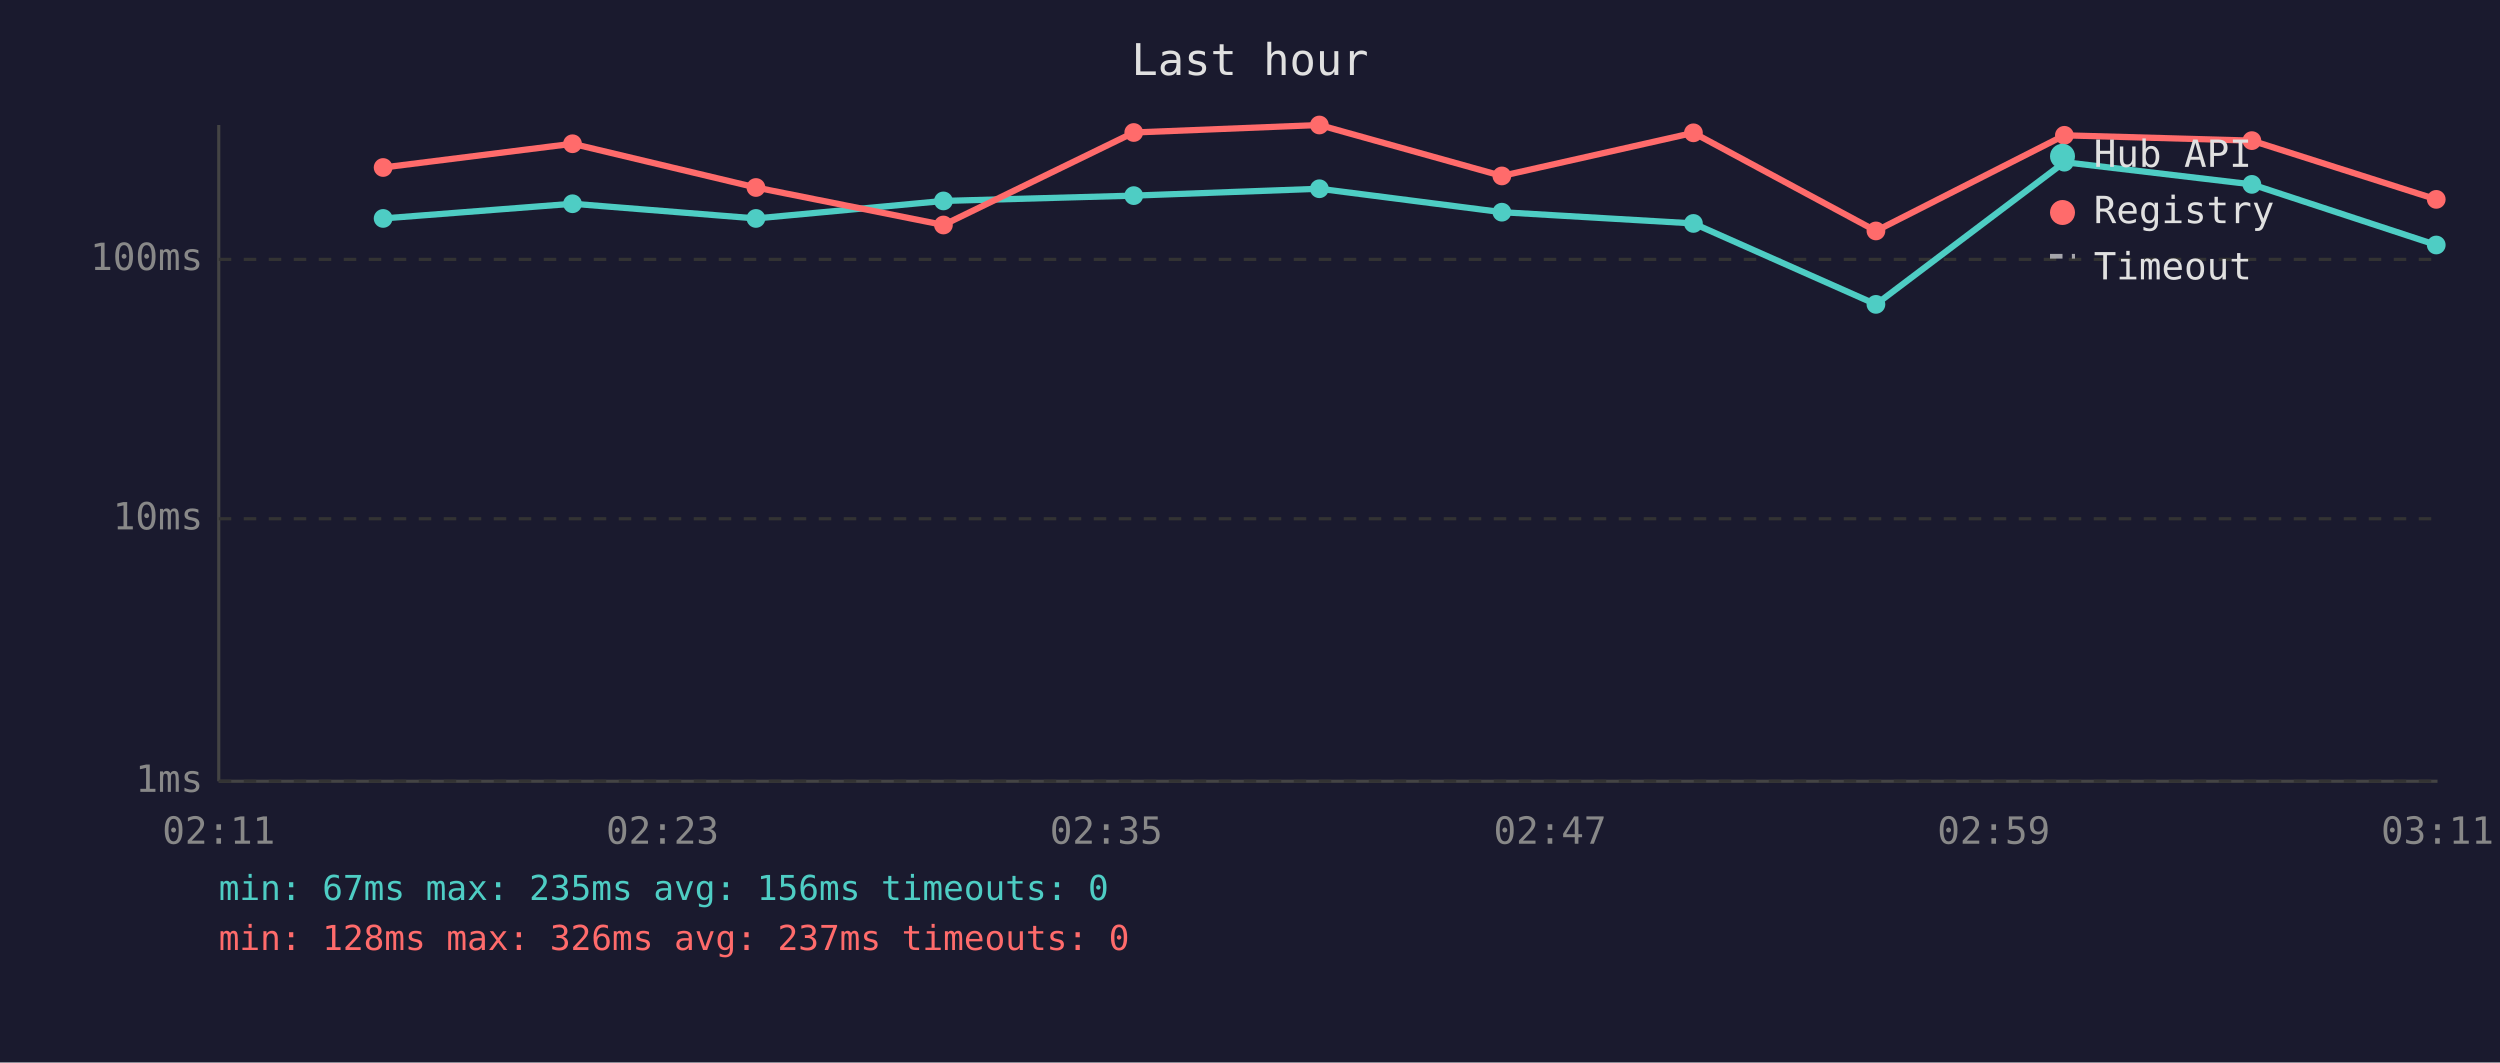
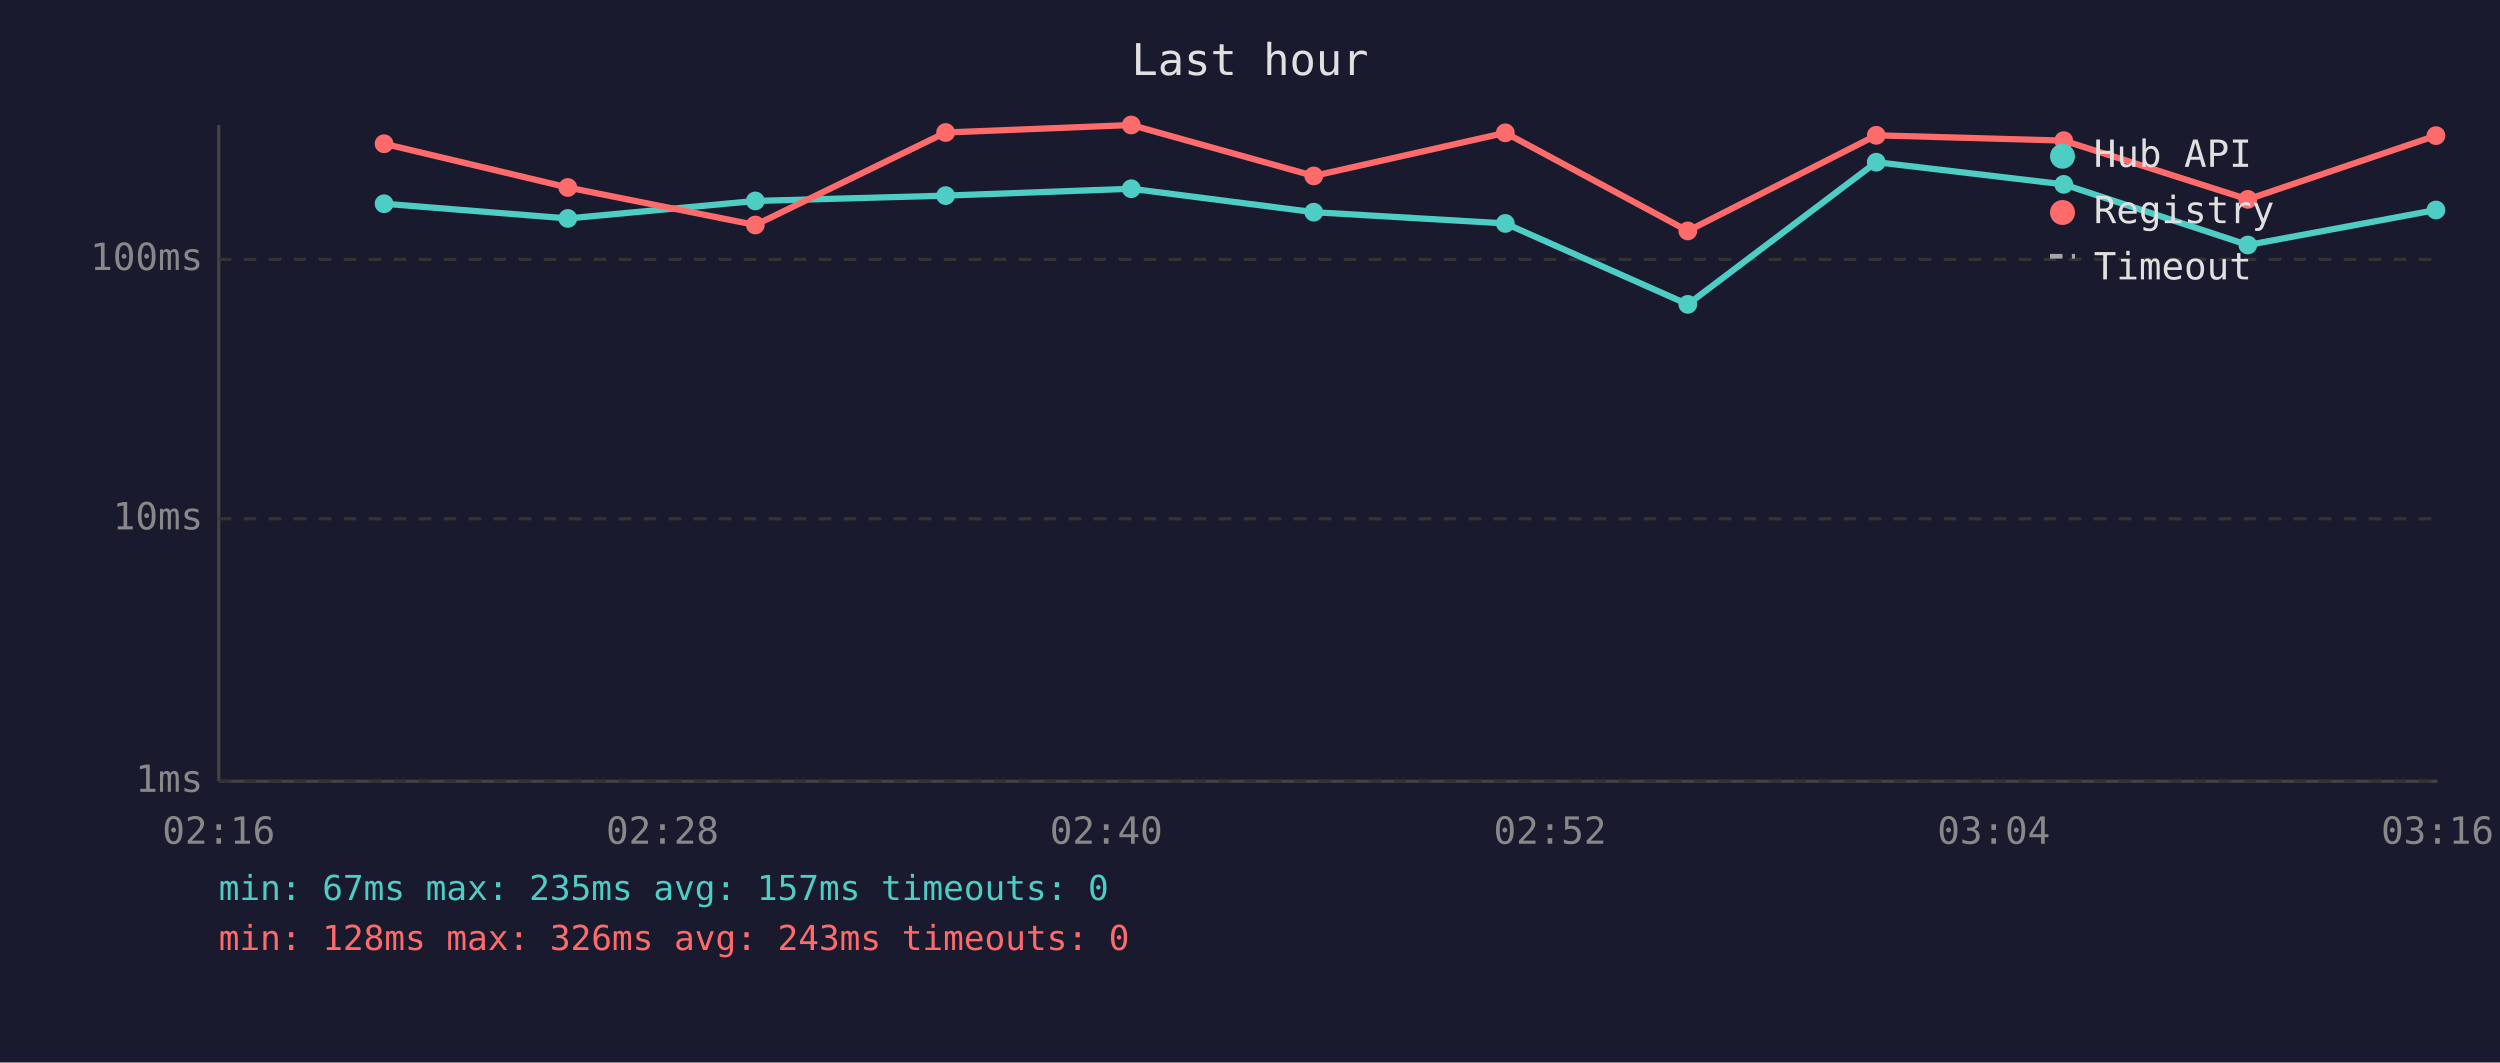
<svg xmlns="http://www.w3.org/2000/svg" viewBox="0 0 800 340" font-family="monospace" font-size="12">
  <rect width="800" height="340" fill="#1a1a2e" />
  <text x="400" y="24" fill="#e0e0e0" font-size="14" text-anchor="middle">Last hour</text>
  <line x1="70" y1="40" x2="70" y2="250" stroke="#444" stroke-width="1" />
  <line x1="70" y1="250" x2="780" y2="250" stroke="#444" stroke-width="1" />
  <line x1="70" y1="250" x2="780" y2="250" stroke="#333" stroke-width="1" stroke-dasharray="4" />
  <text x="65" y="250" fill="#888" text-anchor="end" dominant-baseline="middle">1ms</text>
  <line x1="70" y1="166" x2="780" y2="166" stroke="#333" stroke-width="1" stroke-dasharray="4" />
  <text x="65" y="166" fill="#888" text-anchor="end" dominant-baseline="middle">10ms</text>
  <line x1="70" y1="83" x2="780" y2="83" stroke="#333" stroke-width="1" stroke-dasharray="4" />
  <text x="65" y="83" fill="#888" text-anchor="end" dominant-baseline="middle">100ms</text>
-   <text x="70" y="270" fill="#888" text-anchor="middle">02:11</text>
-   <text x="212" y="270" fill="#888" text-anchor="middle">02:23</text>
-   <text x="354" y="270" fill="#888" text-anchor="middle">02:35</text>
-   <text x="496" y="270" fill="#888" text-anchor="middle">02:47</text>
-   <text x="638" y="270" fill="#888" text-anchor="middle">02:59</text>
-   <text x="780" y="270" fill="#888" text-anchor="middle">03:11</text>
-   <polyline points="122.6,69.9 183.2,65.2 241.9,69.9 301.9,64.3 362.8,62.6 422.2,60.4 480.6,67.9 541.9,71.5 600.3,97.4 660.6,51.9 720.6,59.0 779.6,78.4" fill="none" stroke="#4ecdc4" stroke-width="2" opacity="1" />
-   <circle cx="122.6" cy="69.9" r="3" fill="#4ecdc4" />
-   <circle cx="183.2" cy="65.2" r="3" fill="#4ecdc4" />
-   <circle cx="241.9" cy="69.9" r="3" fill="#4ecdc4" />
-   <circle cx="301.9" cy="64.3" r="3" fill="#4ecdc4" />
-   <circle cx="362.8" cy="62.6" r="3" fill="#4ecdc4" />
-   <circle cx="422.2" cy="60.4" r="3" fill="#4ecdc4" />
-   <circle cx="480.6" cy="67.9" r="3" fill="#4ecdc4" />
-   <circle cx="541.9" cy="71.5" r="3" fill="#4ecdc4" />
-   <circle cx="600.3" cy="97.4" r="3" fill="#4ecdc4" />
-   <circle cx="660.6" cy="51.9" r="3" fill="#4ecdc4" />
-   <circle cx="720.6" cy="59.0" r="3" fill="#4ecdc4" />
-   <circle cx="779.6" cy="78.4" r="3" fill="#4ecdc4" />
-   <polyline points="122.6,53.6 183.2,46.0 241.9,60.0 301.9,72.0 362.8,42.4 422.2,40.0 480.6,56.3 541.9,42.5 600.3,73.9 660.6,43.3 720.6,45.0 779.6,63.8" fill="none" stroke="#ff6b6b" stroke-width="2" opacity="1" />
-   <circle cx="122.6" cy="53.6" r="3" fill="#ff6b6b" />
-   <circle cx="183.2" cy="46.0" r="3" fill="#ff6b6b" />
-   <circle cx="241.9" cy="60.0" r="3" fill="#ff6b6b" />
-   <circle cx="301.9" cy="72.0" r="3" fill="#ff6b6b" />
-   <circle cx="362.8" cy="42.4" r="3" fill="#ff6b6b" />
-   <circle cx="422.2" cy="40.0" r="3" fill="#ff6b6b" />
-   <circle cx="480.6" cy="56.3" r="3" fill="#ff6b6b" />
-   <circle cx="541.9" cy="42.5" r="3" fill="#ff6b6b" />
-   <circle cx="600.3" cy="73.9" r="3" fill="#ff6b6b" />
-   <circle cx="660.6" cy="43.3" r="3" fill="#ff6b6b" />
-   <circle cx="720.6" cy="45.0" r="3" fill="#ff6b6b" />
-   <circle cx="779.6" cy="63.8" r="3" fill="#ff6b6b" />
+   <text x="70" y="270" fill="#888" text-anchor="middle">02:16</text>
+   <text x="212" y="270" fill="#888" text-anchor="middle">02:28</text>
+   <text x="354" y="270" fill="#888" text-anchor="middle">02:40</text>
+   <text x="496" y="270" fill="#888" text-anchor="middle">02:52</text>
+   <text x="638" y="270" fill="#888" text-anchor="middle">03:04</text>
+   <text x="780" y="270" fill="#888" text-anchor="middle">03:16</text>
+   <polyline points="122.9,65.2 181.7,69.9 241.7,64.3 302.6,62.6 362.0,60.4 420.4,67.9 481.7,71.5 540.1,97.4 600.4,51.9 660.4,59.0 719.3,78.4 779.5,67.2" fill="none" stroke="#4ecdc4" stroke-width="2" opacity="1" />
+   <circle cx="122.9" cy="65.2" r="3" fill="#4ecdc4" />
+   <circle cx="181.7" cy="69.9" r="3" fill="#4ecdc4" />
+   <circle cx="241.7" cy="64.3" r="3" fill="#4ecdc4" />
+   <circle cx="302.6" cy="62.6" r="3" fill="#4ecdc4" />
+   <circle cx="362.0" cy="60.4" r="3" fill="#4ecdc4" />
+   <circle cx="420.4" cy="67.9" r="3" fill="#4ecdc4" />
+   <circle cx="481.7" cy="71.5" r="3" fill="#4ecdc4" />
+   <circle cx="540.1" cy="97.4" r="3" fill="#4ecdc4" />
+   <circle cx="600.4" cy="51.9" r="3" fill="#4ecdc4" />
+   <circle cx="660.4" cy="59.0" r="3" fill="#4ecdc4" />
+   <circle cx="719.3" cy="78.4" r="3" fill="#4ecdc4" />
+   <circle cx="779.5" cy="67.2" r="3" fill="#4ecdc4" />
+   <polyline points="122.9,46.0 181.7,60.0 241.7,72.0 302.6,42.4 362.0,40.0 420.4,56.3 481.7,42.5 540.1,73.9 600.4,43.3 660.4,45.0 719.3,63.8 779.5,43.4" fill="none" stroke="#ff6b6b" stroke-width="2" opacity="1" />
+   <circle cx="122.9" cy="46.0" r="3" fill="#ff6b6b" />
+   <circle cx="181.7" cy="60.0" r="3" fill="#ff6b6b" />
+   <circle cx="241.7" cy="72.0" r="3" fill="#ff6b6b" />
+   <circle cx="302.6" cy="42.4" r="3" fill="#ff6b6b" />
+   <circle cx="362.0" cy="40.0" r="3" fill="#ff6b6b" />
+   <circle cx="420.4" cy="56.3" r="3" fill="#ff6b6b" />
+   <circle cx="481.7" cy="42.5" r="3" fill="#ff6b6b" />
+   <circle cx="540.1" cy="73.9" r="3" fill="#ff6b6b" />
+   <circle cx="600.4" cy="43.3" r="3" fill="#ff6b6b" />
+   <circle cx="660.4" cy="45.0" r="3" fill="#ff6b6b" />
+   <circle cx="719.3" cy="63.8" r="3" fill="#ff6b6b" />
+   <circle cx="779.5" cy="43.4" r="3" fill="#ff6b6b" />
  <circle cx="660" cy="50" r="4" fill="#4ecdc4" />
  <text x="670" y="50" fill="#e0e0e0" dominant-baseline="middle">Hub API</text>
  <circle cx="660" cy="68" r="4" fill="#ff6b6b" />
  <text x="670" y="68" fill="#e0e0e0" dominant-baseline="middle">Registry</text>
  <line x1="656" y1="82" x2="664" y2="82" stroke="#e0e0e0" stroke-width="1.5" stroke-dasharray="4,3" opacity="0.7" />
  <text x="670" y="86" fill="#e0e0e0" dominant-baseline="middle">Timeout</text>
-   <text x="70" y="288" fill="#4ecdc4" font-size="11">min: 67ms  max: 235ms  avg: 156ms  timeouts: 0</text>
-   <text x="70" y="304" fill="#ff6b6b" font-size="11">min: 128ms  max: 326ms  avg: 237ms  timeouts: 0</text>
+   <text x="70" y="288" fill="#4ecdc4" font-size="11">min: 67ms  max: 235ms  avg: 157ms  timeouts: 0</text>
+   <text x="70" y="304" fill="#ff6b6b" font-size="11">min: 128ms  max: 326ms  avg: 243ms  timeouts: 0</text>
</svg>
